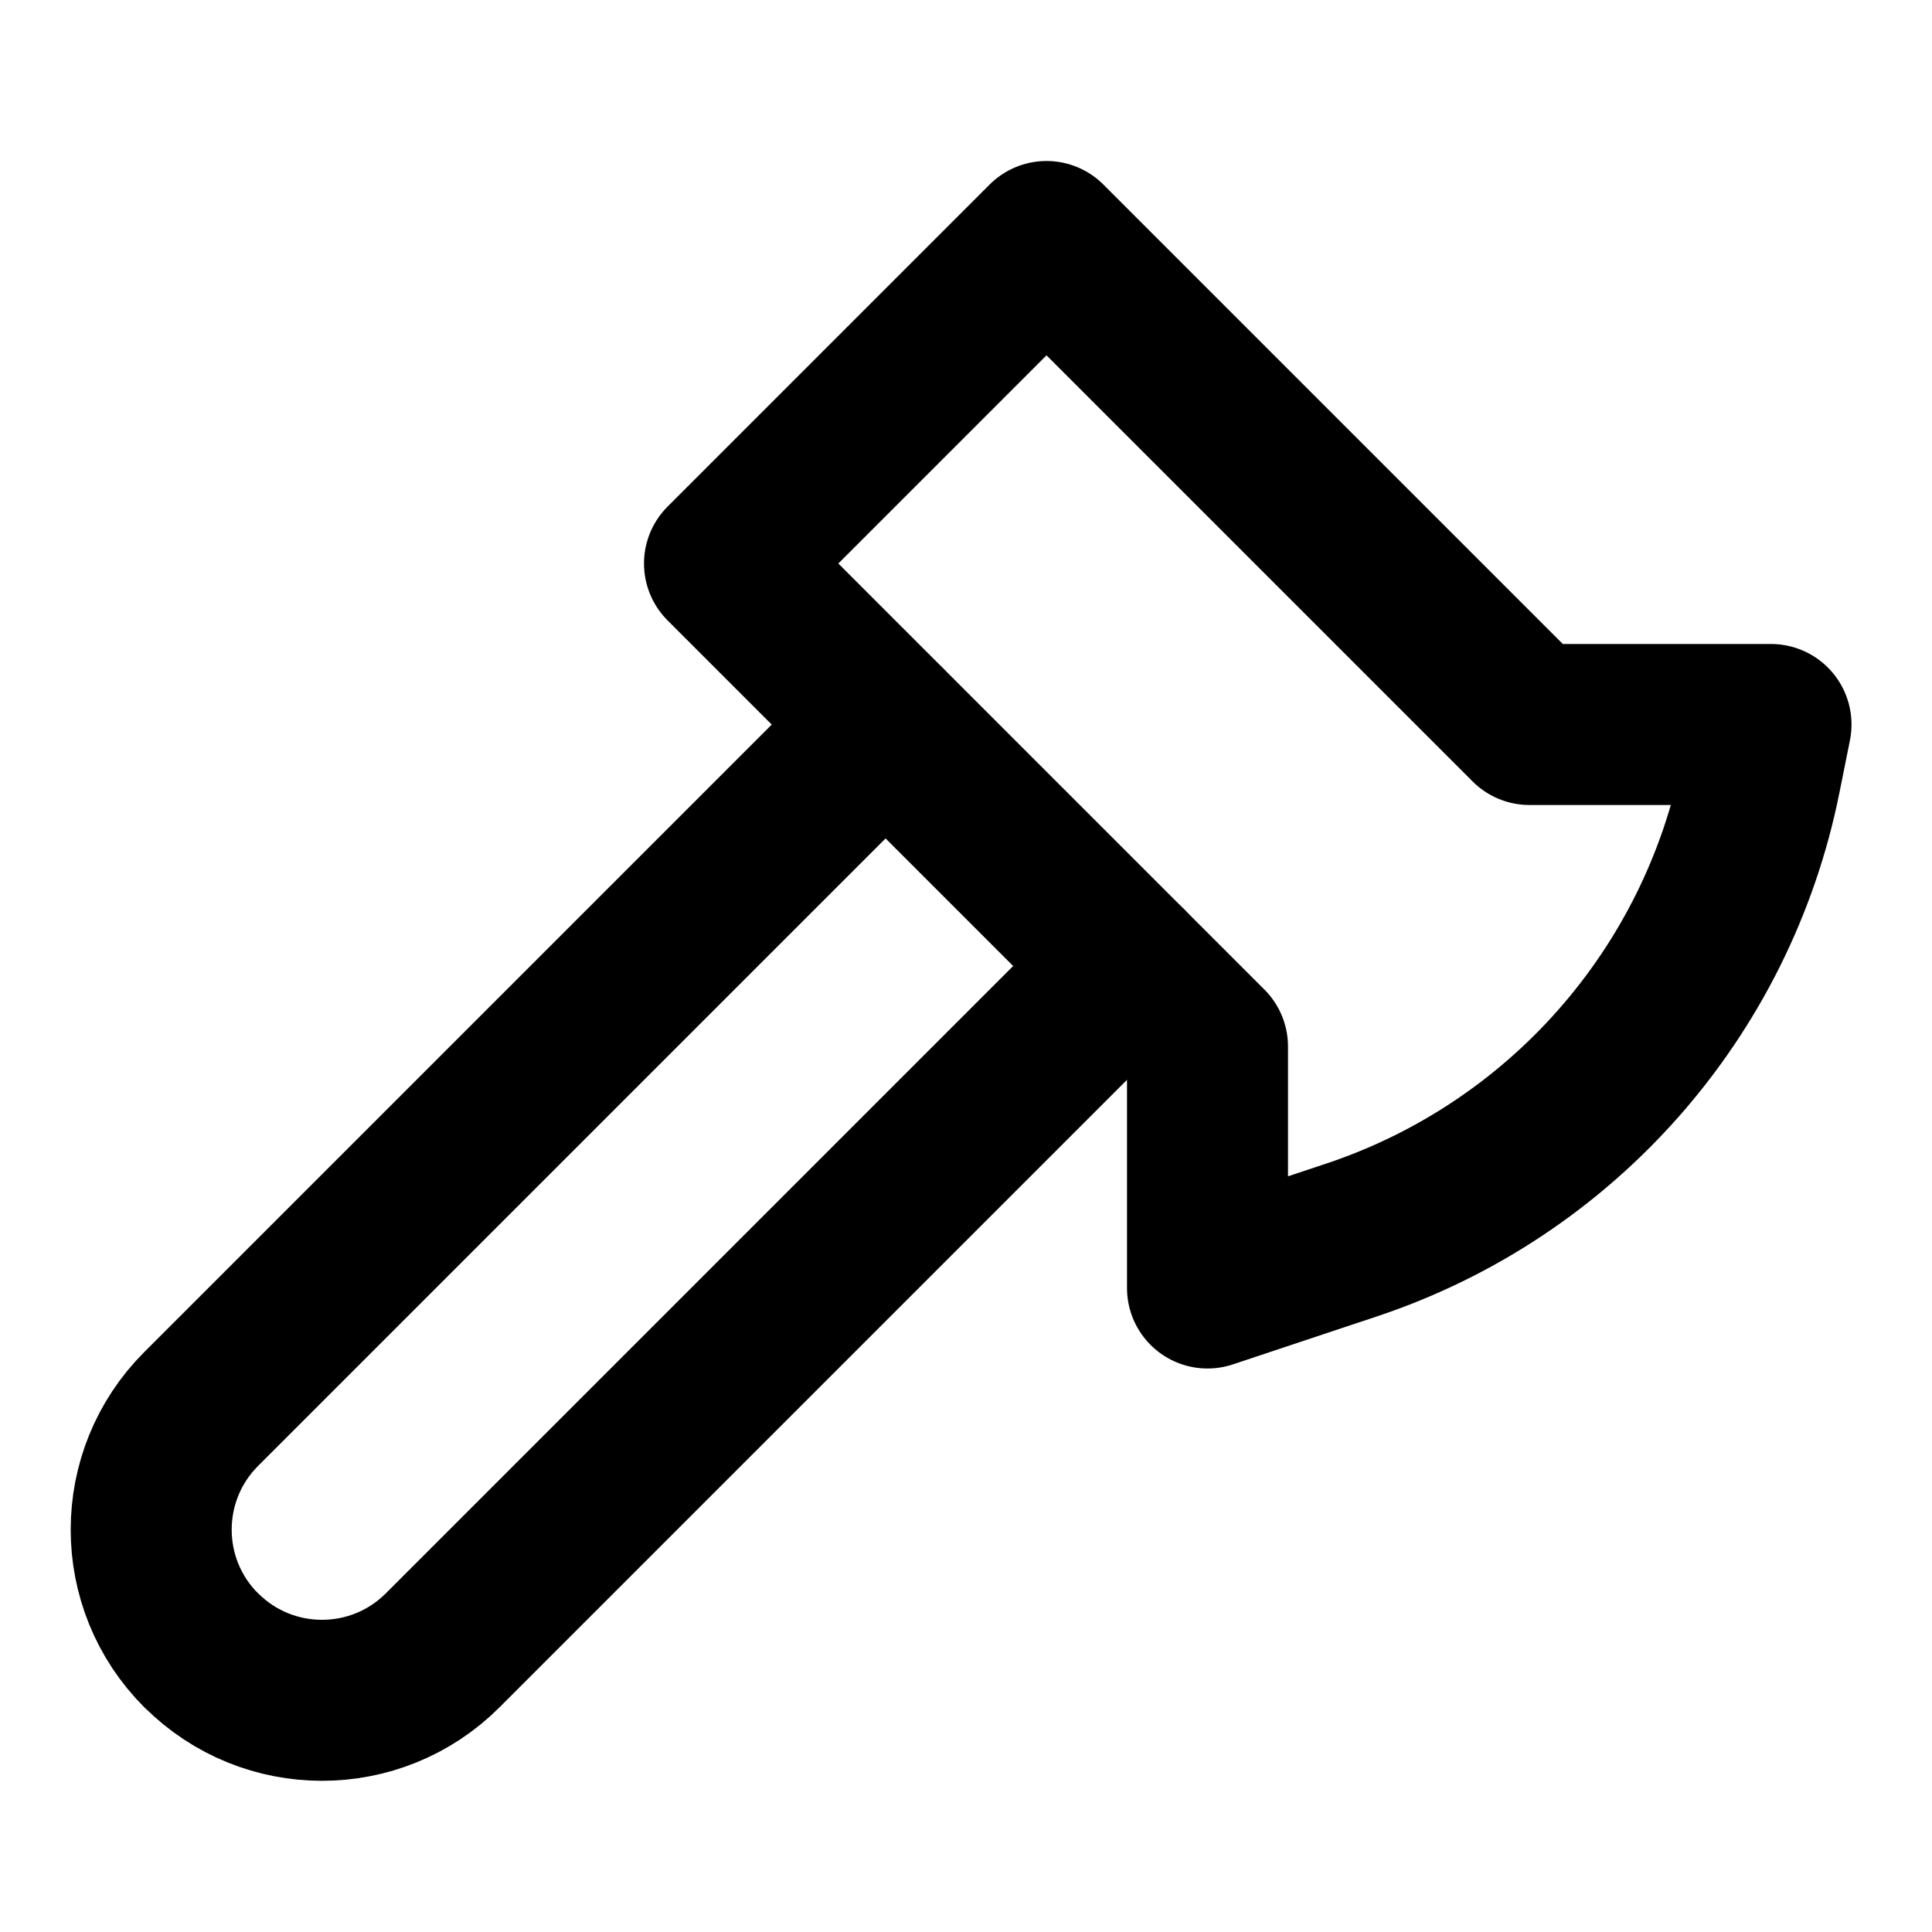
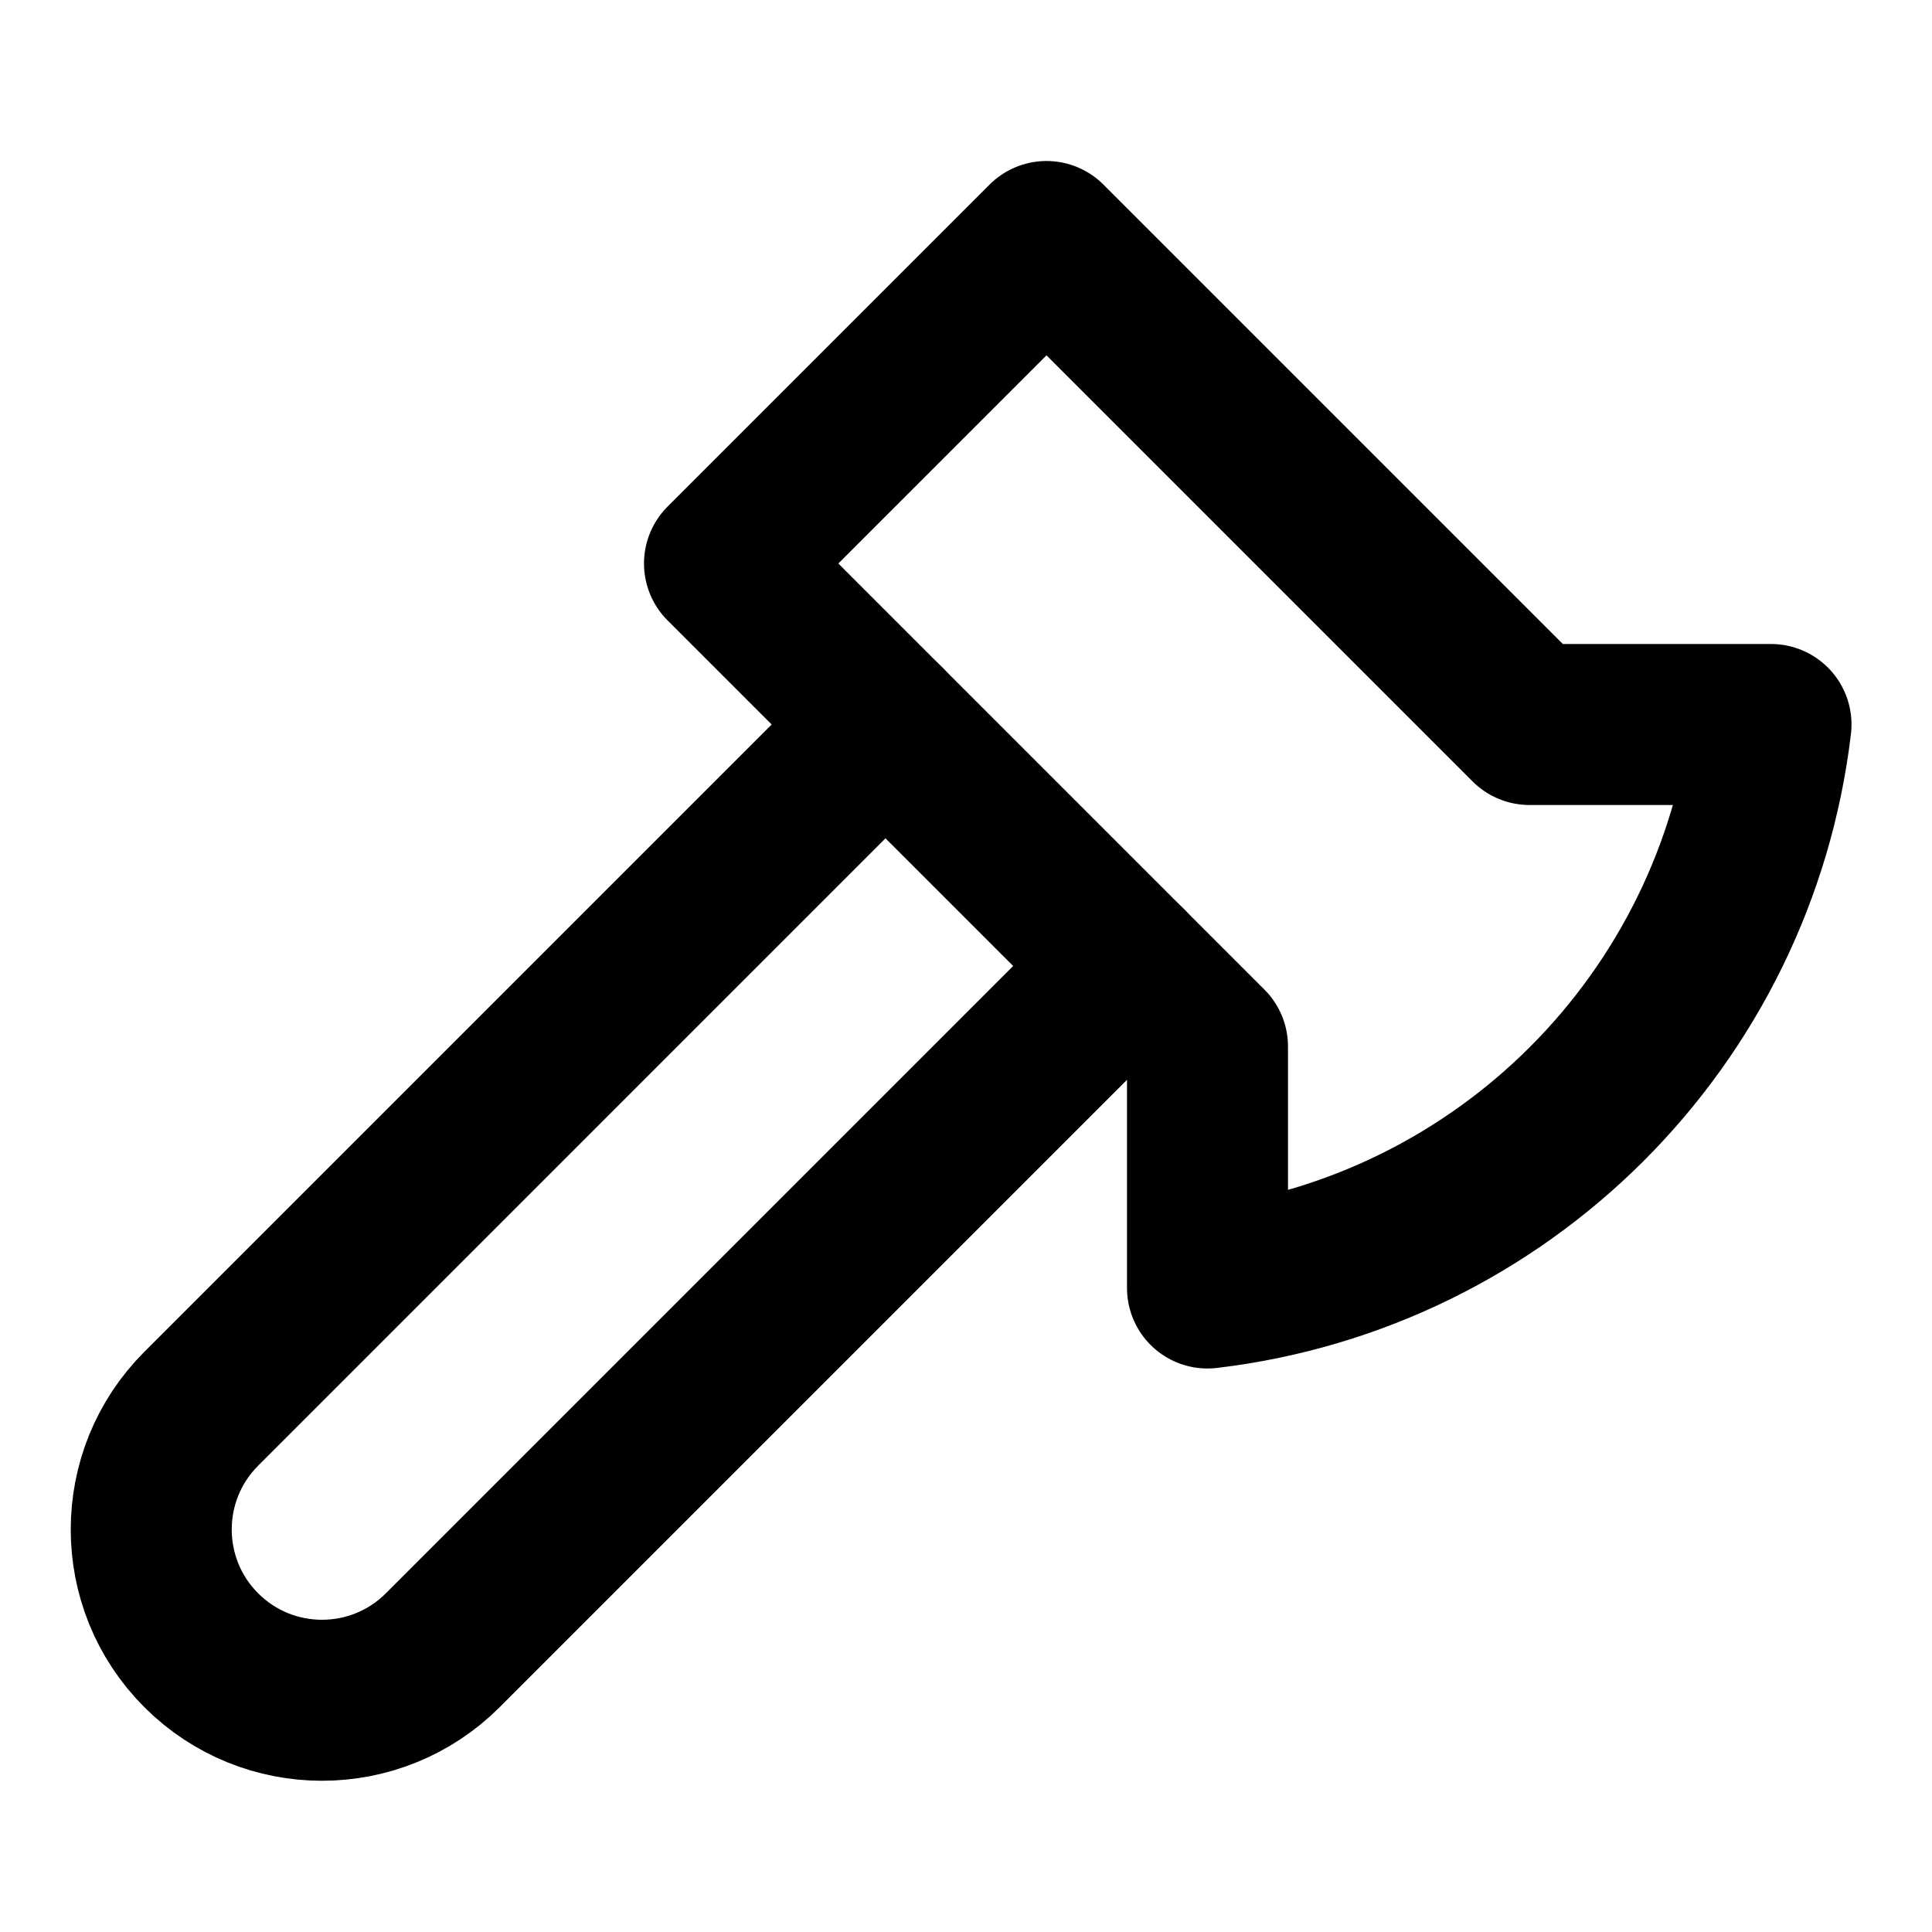
<svg xmlns="http://www.w3.org/2000/svg" width="24" height="24" viewBox="0 0 24 24" fill="none" stroke="currentColor" stroke-width="2" stroke-linecap="round" stroke-linejoin="round">
-   <path d="m14 12-8.501 8.501a2.12 2.12 0 0 1-2.998 0h-.002a2.12 2.12 0 0 1 0-2.998L11 9.002" />
-   <path d="m9 7 4-4 6 6h3l-.13.648a7.648 7.648 0 0 1-5.081 5.756L15 16v-3z" />
+   <path d="m14 12-8.5 8.5a2.12 2.12 0 1 1-3-3L11 9" />
+   <path d="M15 13 9 7l4-4 6 6h3a8 8 0 0 1-7 7z" />
</svg>
